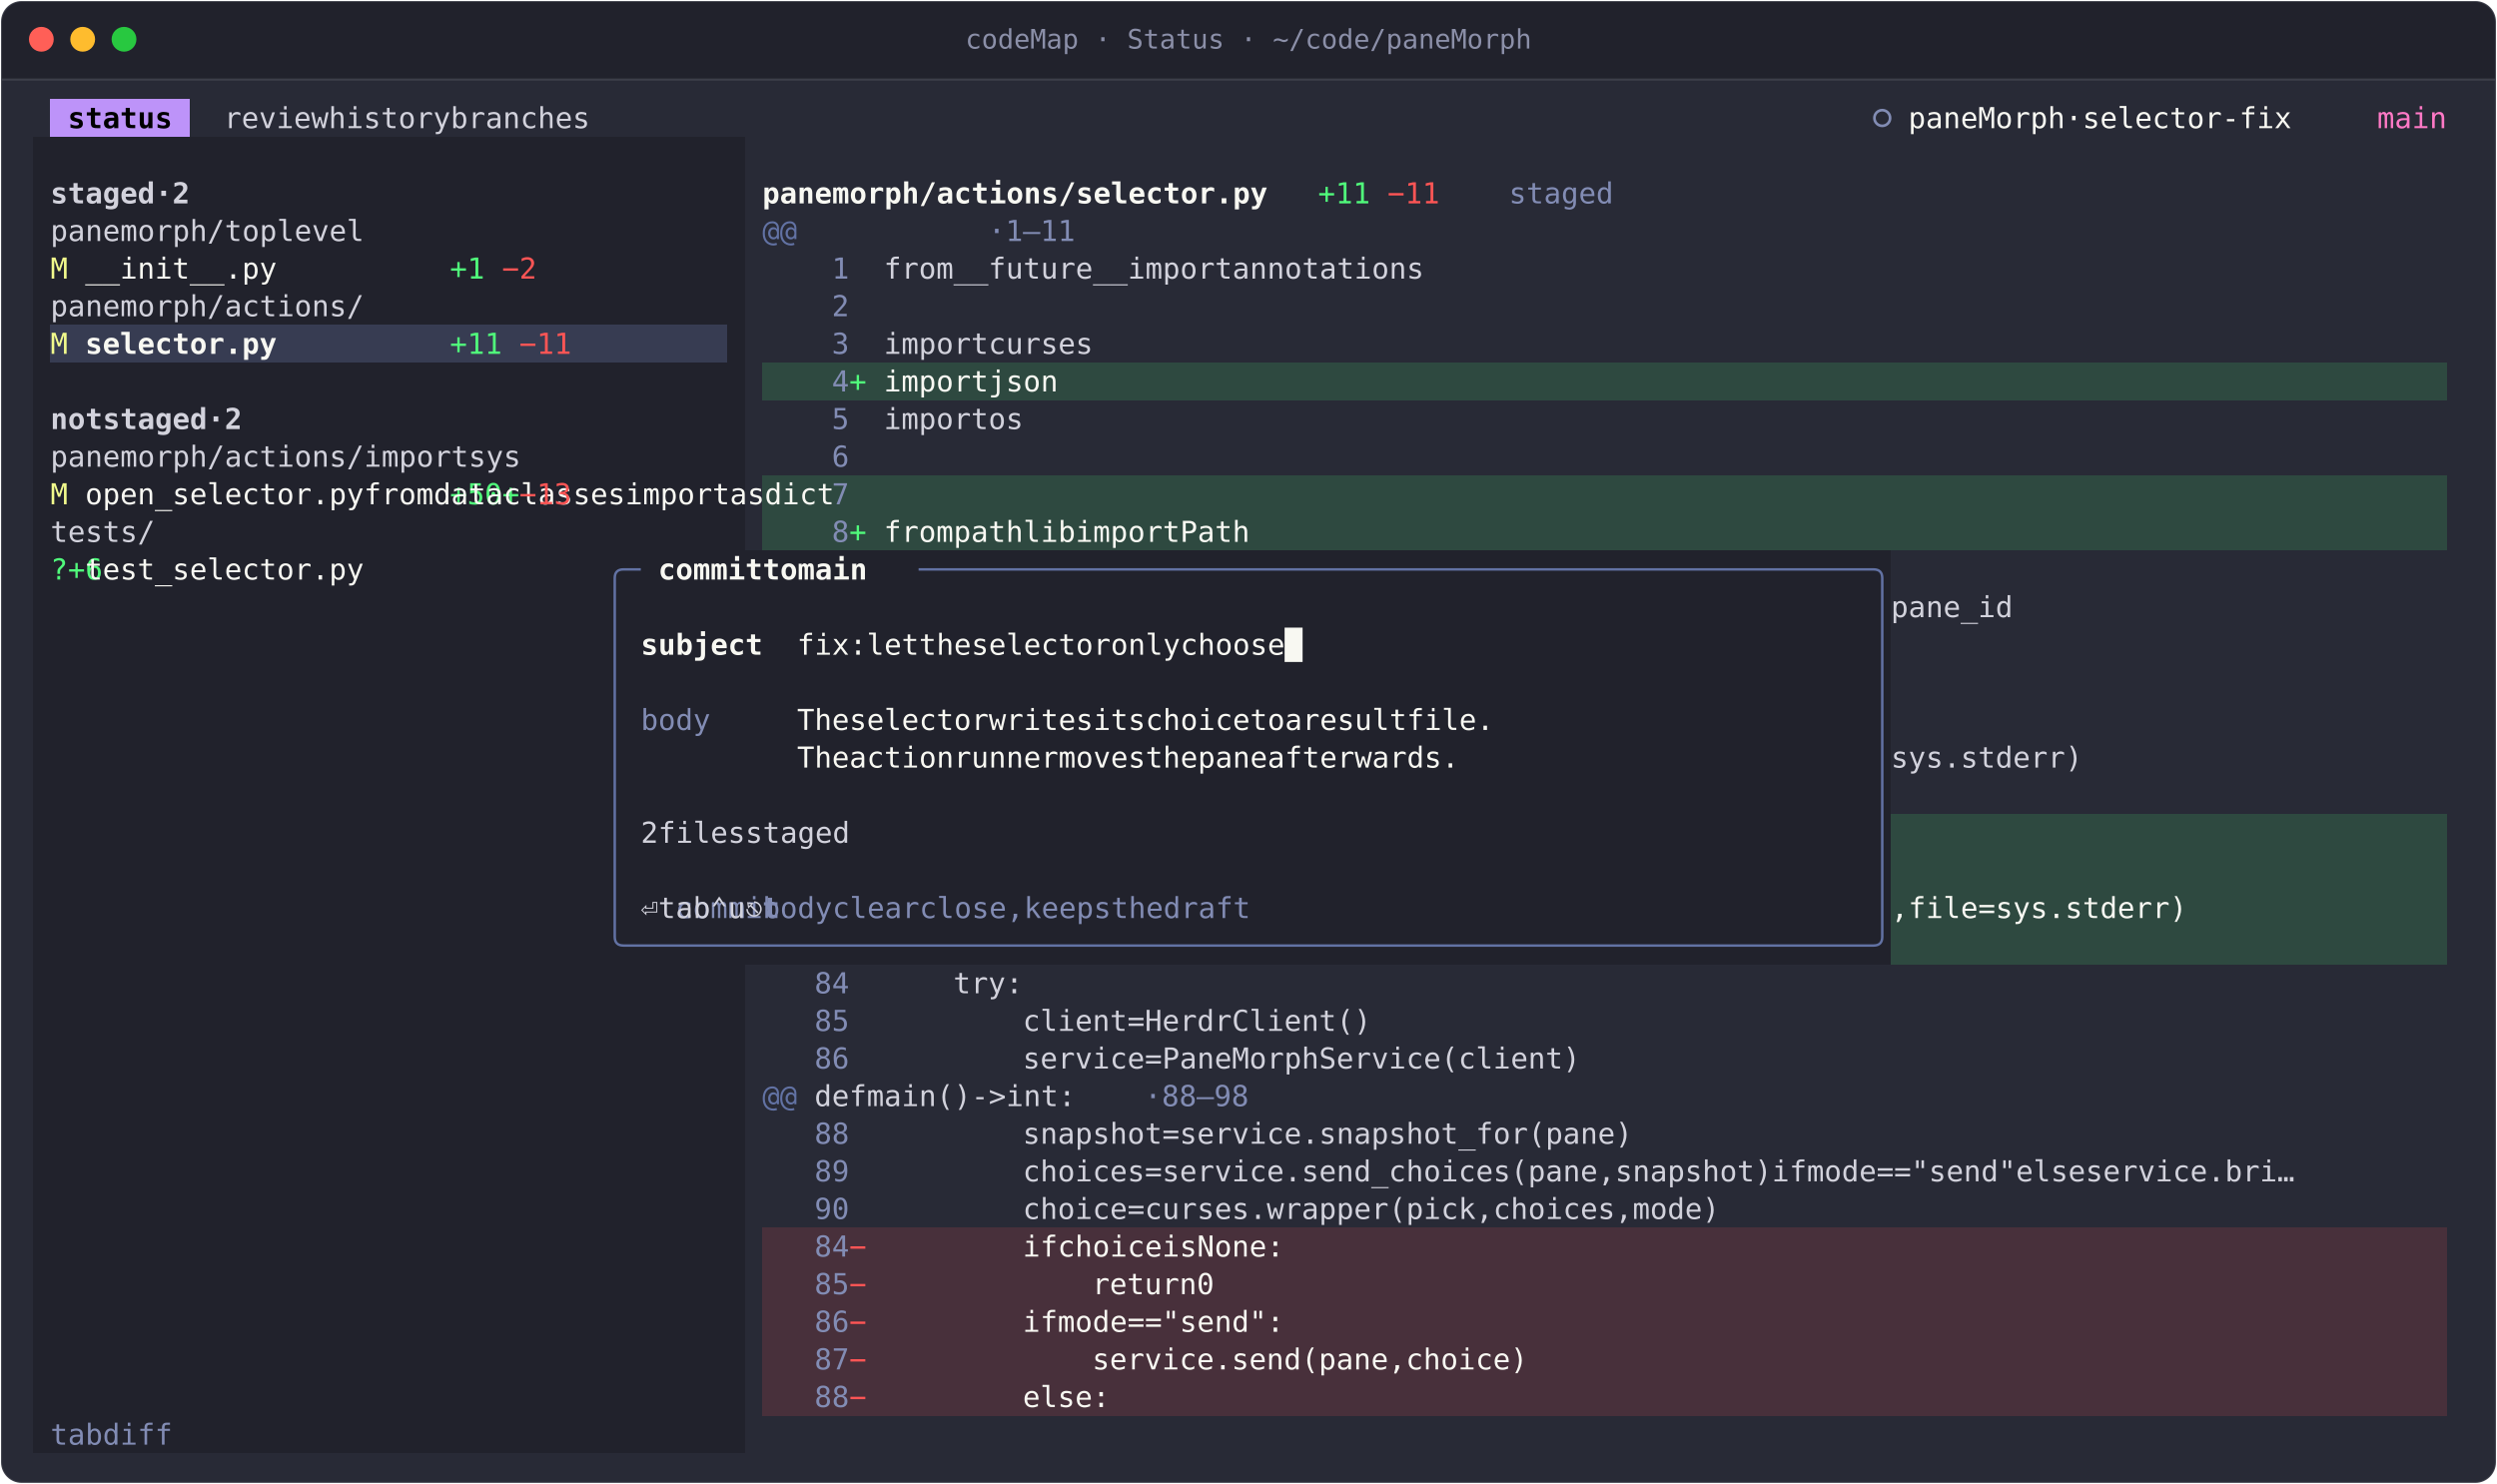
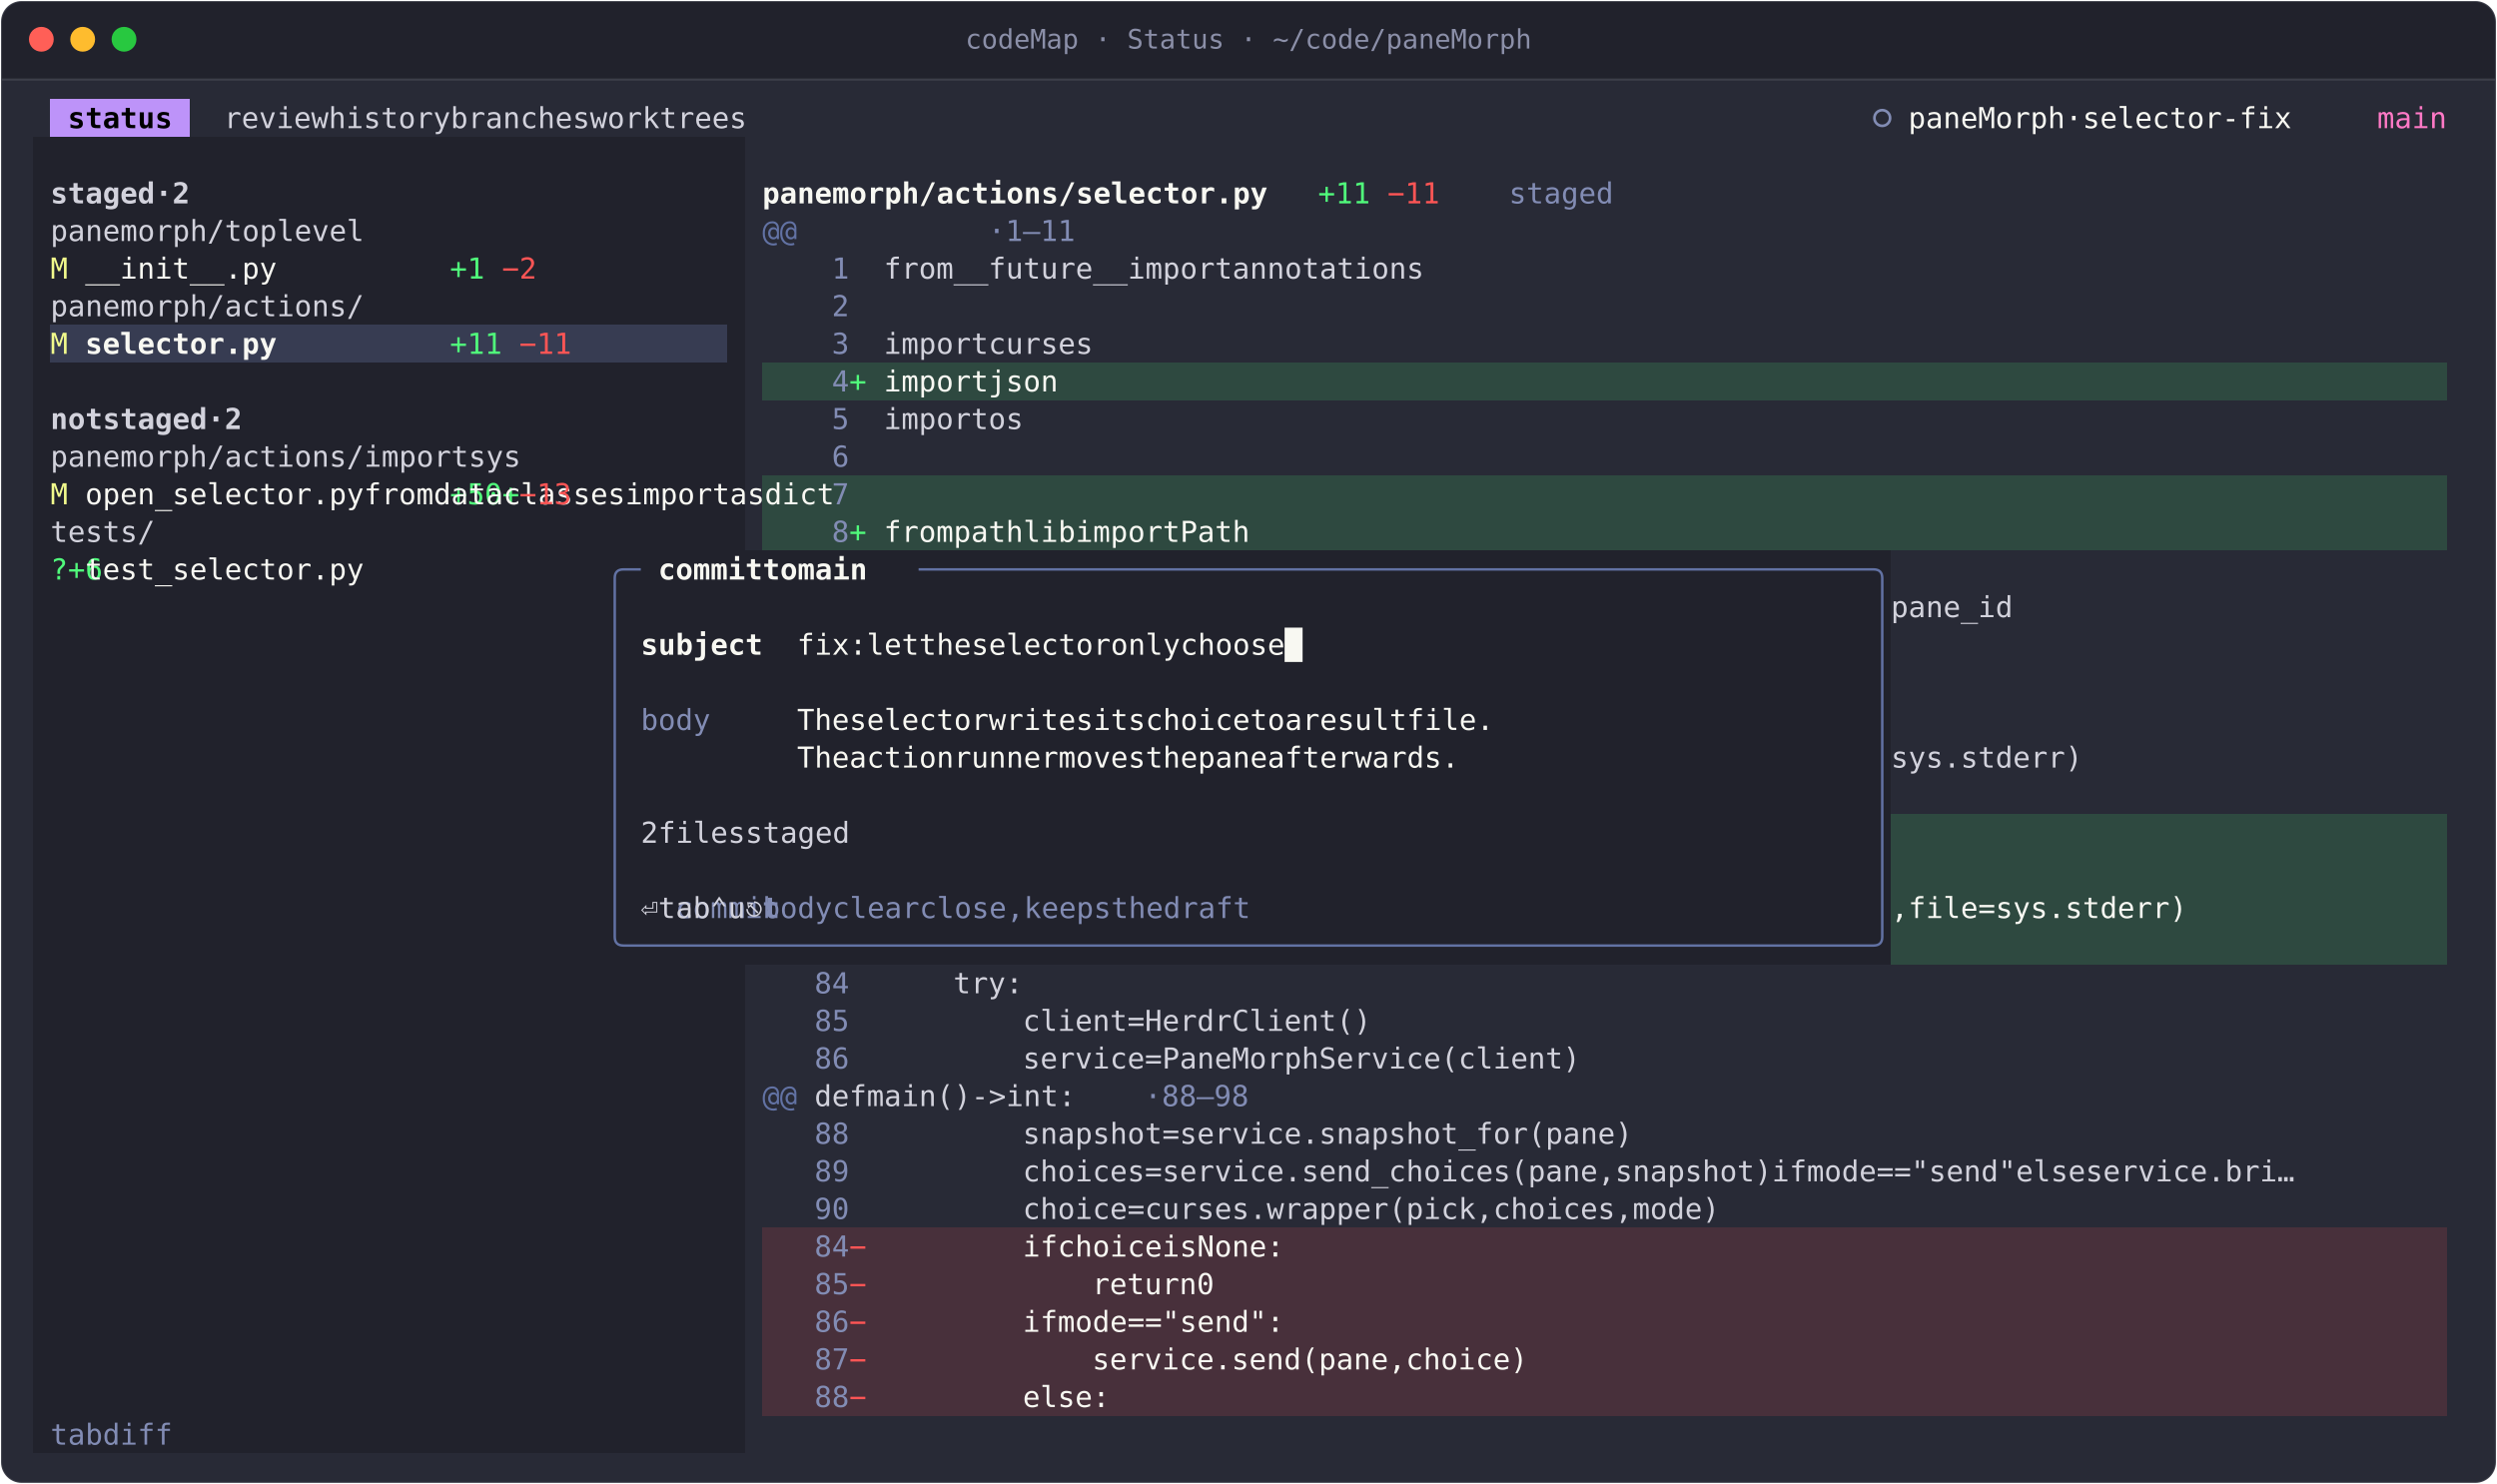
<svg xmlns="http://www.w3.org/2000/svg" width="1208" height="718" viewBox="0 0 1208 718" role="img" aria-label="codeMap · Status · ~/code/paneMorph">
  <style>text{font-family:JetBrains Mono, SFMono-Regular, Menlo, Consolas, monospace;font-size:14px;white-space:pre;font-variant-ligatures:none}.b{font-weight:700}.i{font-style:italic}.d{opacity:.6}</style>
  <rect x="0.5" y="0.5" width="1207" height="717" rx="10" fill="#282a36" stroke="rgba(255,255,255,0.10)" />
  <path d="M1 38V11A10 10 0 0 1 11 1H1197A10 10 0 0 1 1207 11V38Z" fill="#21222c" />
  <line x1="1" y1="38.5" x2="1207" y2="38.5" stroke="rgba(255,255,255,0.10)" />
  <circle cx="20" cy="19" r="6" fill="#ff5f57" />
  <circle cx="40" cy="19" r="6" fill="#febc2e" />
  <circle cx="60" cy="19" r="6" fill="#28c840" />
  <text x="604" y="23.5" text-anchor="middle" fill="#8b8fa8" style="font-size:13px">codeMap · Status · ~/code/paneMorph</text>
  <g transform="translate(16 48)">
    <g shape-rendering="crispEdges">
      <rect x="8.4" y="0" width="67.2" height="18.2" fill="#bd93f9" />
      <rect x="0" y="18.2" width="344.4" height="18.2" fill="#21222c" />
      <rect x="0" y="36.4" width="344.4" height="18.2" fill="#21222c" />
      <rect x="0" y="54.6" width="344.4" height="18.2" fill="#21222c" />
      <rect x="0" y="72.8" width="344.4" height="18.2" fill="#21222c" />
      <rect x="0" y="91" width="344.4" height="18.2" fill="#21222c" />
      <rect x="0" y="109.2" width="8.4" height="18.2" fill="#21222c" />
      <rect x="8.4" y="109.2" width="327.6" height="18.2" fill="#373c52" />
      <rect x="336" y="109.2" width="8.4" height="18.2" fill="#21222c" />
      <rect x="0" y="127.4" width="344.4" height="18.2" fill="#21222c" />
      <rect x="352.8" y="127.4" width="814.8" height="18.2" fill="#2e4940" />
      <rect x="0" y="145.6" width="344.4" height="18.2" fill="#21222c" />
      <rect x="0" y="163.8" width="344.4" height="18.2" fill="#21222c" />
      <rect x="0" y="182" width="344.4" height="18.2" fill="#21222c" />
      <rect x="352.8" y="182" width="814.8" height="18.2" fill="#2e4940" />
      <rect x="0" y="200.2" width="344.4" height="18.2" fill="#21222c" />
      <rect x="352.8" y="200.2" width="814.8" height="18.2" fill="#2e4940" />
      <rect x="0" y="218.4" width="898.8" height="18.2" fill="#21222c" />
      <rect x="0" y="236.6" width="898.8" height="18.2" fill="#21222c" />
      <rect x="0" y="254.8" width="898.8" height="18.2" fill="#21222c" />
      <rect x="0" y="273" width="898.8" height="18.2" fill="#21222c" />
      <rect x="0" y="291.2" width="898.8" height="18.2" fill="#21222c" />
      <rect x="0" y="309.4" width="898.8" height="18.2" fill="#21222c" />
      <rect x="0" y="327.6" width="898.8" height="18.2" fill="#21222c" />
      <rect x="0" y="345.8" width="898.8" height="18.2" fill="#21222c" />
      <rect x="898.8" y="345.8" width="268.8" height="18.2" fill="#2e4940" />
      <rect x="0" y="364" width="898.8" height="18.2" fill="#21222c" />
      <rect x="898.8" y="364" width="268.8" height="18.2" fill="#2e4940" />
      <rect x="0" y="382.2" width="898.8" height="18.2" fill="#21222c" />
      <rect x="898.8" y="382.2" width="268.8" height="18.2" fill="#2e4940" />
      <rect x="0" y="400.4" width="898.8" height="18.2" fill="#21222c" />
      <rect x="898.8" y="400.4" width="268.8" height="18.2" fill="#2e4940" />
      <rect x="0" y="418.6" width="344.4" height="18.2" fill="#21222c" />
      <rect x="0" y="436.8" width="344.4" height="18.2" fill="#21222c" />
      <rect x="0" y="455" width="344.4" height="18.2" fill="#21222c" />
      <rect x="0" y="473.2" width="344.4" height="18.2" fill="#21222c" />
      <rect x="0" y="491.4" width="344.4" height="18.2" fill="#21222c" />
      <rect x="0" y="509.6" width="344.4" height="18.2" fill="#21222c" />
      <rect x="0" y="527.8" width="344.4" height="18.2" fill="#21222c" />
      <rect x="0" y="546" width="344.4" height="18.2" fill="#21222c" />
      <rect x="352.8" y="546" width="814.8" height="18.2" fill="#48303b" />
      <rect x="0" y="564.2" width="344.4" height="18.2" fill="#21222c" />
      <rect x="352.8" y="564.2" width="814.8" height="18.2" fill="#48303b" />
      <rect x="0" y="582.4" width="344.4" height="18.2" fill="#21222c" />
      <rect x="352.8" y="582.4" width="814.8" height="18.2" fill="#48303b" />
      <rect x="0" y="600.6" width="344.4" height="18.2" fill="#21222c" />
      <rect x="352.8" y="600.6" width="814.8" height="18.2" fill="#48303b" />
      <rect x="0" y="618.8" width="344.4" height="18.2" fill="#21222c" />
      <rect x="352.8" y="618.8" width="814.8" height="18.2" fill="#48303b" />
      <rect x="0" y="637" width="344.4" height="18.2" fill="#21222c" />
    </g>
    <path d="M285.6 227.5H285.6Q281.4 227.5 281.4 231.7V236.6M285.6 227.5H294M428.4 227.5H436.8M436.8 227.5H445.2M445.2 227.5H453.6M453.6 227.5H462M462 227.5H470.4M470.4 227.5H478.8M478.8 227.5H487.2M487.2 227.5H495.6M495.6 227.5H504M504 227.5H512.4M512.4 227.5H520.8M520.8 227.5H529.2M529.2 227.5H537.6M537.6 227.5H546M546 227.5H554.4M554.4 227.5H562.8M562.8 227.5H571.2M571.2 227.5H579.6M579.6 227.5H588M588 227.5H596.4M596.4 227.5H604.8M604.8 227.5H613.2M613.2 227.5H621.6M621.6 227.5H630M630 227.5H638.4M638.4 227.5H646.8M646.8 227.5H655.2M655.2 227.5H663.6M663.6 227.5H672M672 227.5H680.4M680.4 227.5H688.8M688.8 227.5H697.2M697.2 227.5H705.6M705.6 227.5H714M714 227.5H722.4M722.4 227.5H730.8M730.8 227.5H739.2M739.2 227.5H747.6M747.6 227.5H756M756 227.5H764.4M764.4 227.5H772.8M772.8 227.5H781.2M781.2 227.5H789.6M789.6 227.5H798M798 227.5H806.4M806.4 227.5H814.8M814.8 227.5H823.2M823.2 227.5H831.6M831.6 227.5H840M840 227.5H848.4M848.4 227.5H856.8M856.8 227.5H865.2M865.2 227.5H873.6M873.6 227.5H882M882 227.5H890.4M890.4 227.5H890.4Q894.6 227.5 894.6 231.7V236.6M281.4 236.6V254.8M894.6 236.6V254.8M281.4 254.8V273M894.6 254.8V273M281.4 273V291.2M894.6 273V291.2M281.4 291.2V309.4M894.6 291.2V309.4M281.4 309.4V327.6M894.6 309.4V327.6M281.4 327.6V345.8M894.6 327.6V345.8M281.4 345.8V364M894.6 345.8V364M281.4 364V382.2M894.6 364V382.2M281.4 382.2V400.4M894.6 382.2V400.4M285.6 409.5H285.6Q281.4 409.5 281.4 405.3V400.4M285.6 409.5H294M294 409.5H302.4M302.4 409.5H310.8M310.8 409.5H319.2M319.2 409.5H327.6M327.6 409.5H336M336 409.5H344.4M344.4 409.5H352.8M352.8 409.5H361.2M361.2 409.5H369.6M369.6 409.5H378M378 409.5H386.4M386.4 409.5H394.8M394.8 409.5H403.2M403.2 409.5H411.6M411.6 409.5H420M420 409.5H428.4M428.4 409.5H436.8M436.8 409.5H445.2M445.2 409.5H453.6M453.6 409.5H462M462 409.5H470.4M470.4 409.5H478.8M478.8 409.5H487.2M487.2 409.5H495.6M495.6 409.5H504M504 409.5H512.4M512.4 409.5H520.8M520.8 409.5H529.2M529.2 409.5H537.6M537.6 409.5H546M546 409.5H554.4M554.4 409.5H562.8M562.8 409.5H571.2M571.2 409.5H579.6M579.6 409.5H588M588 409.5H596.4M596.4 409.5H604.8M604.8 409.5H613.2M613.2 409.5H621.6M621.6 409.5H630M630 409.5H638.4M638.4 409.5H646.8M646.8 409.5H655.2M655.2 409.5H663.6M663.6 409.5H672M672 409.5H680.4M680.4 409.5H688.8M688.8 409.5H697.2M697.2 409.5H705.6M705.6 409.5H714M714 409.5H722.4M722.4 409.5H730.8M730.8 409.5H739.2M739.2 409.5H747.6M747.6 409.5H756M756 409.5H764.4M764.4 409.5H772.8M772.8 409.5H781.2M781.2 409.5H789.6M789.6 409.5H798M798 409.5H806.4M806.4 409.5H814.8M814.8 409.5H823.2M823.2 409.5H831.6M831.6 409.5H840M840 409.5H848.4M848.4 409.5H856.8M856.8 409.5H865.2M865.2 409.5H873.6M873.6 409.5H882M882 409.5H890.4M890.4 409.5H890.4Q894.6 409.5 894.6 405.3V400.4" fill="none" stroke="#6272a4" stroke-width="1.2" stroke-linejoin="round" />
    <circle cx="894.6" cy="9.1" r="3.8" fill="none" stroke="#828cb4" stroke-width="1.3" />
    <text x="16.8 25.2 33.6 42 50.4 58.8" y="14" fill="#000000" class="b">status</text>
-     <text x="92.4 100.8 109.2 117.6 126 134.4 168 176.4 184.8 193.2 201.6 210 218.4 252 260.4 268.8 277.2 285.6 294 302.4 310.8" y="14" fill="#d2d2dc">reviewhistorybranches</text>
+     <text x="92.4 100.8 109.2 117.6 126 134.4 168 176.4 184.8 193.2 201.6 210 218.4 252 260.4 268.8 277.2 285.6 294 302.4 310.8 344.4 352.8 361.2 369.6 378 386.4 394.8 403.2 411.6" y="14" fill="#d2d2dc">reviewhistorybranchesworktrees</text>
    <text x="907.2 915.6 924 932.4 940.8 949.2 957.6 966 974.4 991.2 1008 1016.4 1024.8 1033.2 1041.6 1050 1058.4 1066.8 1075.2 1083.6 1092 1100.4" y="14" fill="#f8f8f2">paneMorph·selector-fix</text>
    <text x="1134 1142.4 1150.8 1159.2" y="14" fill="#ff79c6">main</text>
    <text x="621.6 630 638.4" y="50.4" fill="#50fa7b">+11</text>
    <text x="714 722.4 730.8 739.2 747.6 756" y="50.4" fill="#828cb4">staged</text>
    <text x="8.4 16.8 25.2 33.6 42 50.4 67.2 84" y="50.4" fill="#d2d2dc" class="b">staged·2</text>
    <text x="352.8 361.2 369.6 378 386.4 394.8 403.2 411.6 420 428.4 436.8 445.2 453.6 462 470.4 478.8 487.2 495.6 504 512.4 520.8 529.2 537.6 546 554.4 562.8 571.2 579.6 588" y="50.4" fill="#f8f8f2" class="b">panemorph/actions/selector.py</text>
    <text x="655.2 663.6 672" y="50.4" fill="#ff5555">−11</text>
    <text x="352.8 361.2" y="68.6" fill="#6272a4">@@</text>
    <text x="462 478.8 487.2 495.6 504" y="68.6" fill="#828cb4">·1–11</text>
    <text x="8.4 16.8 25.2 33.6 42 50.4 58.8 67.2 75.6 84 378 386.4 394.8 411.6 420 428.4 436.8 445.2" y="68.6" fill="#d2d2dc">panemorph/toplevel</text>
    <text x="201.6 210" y="86.8" fill="#50fa7b">+1</text>
    <text x="386.4" y="86.8" fill="#828cb4">1</text>
    <text x="411.6 420 428.4 436.8 453.6 462 470.4 478.8 487.2 495.6 504 512.4 520.8 529.2 546 554.4 562.8 571.2 579.6 588 604.8 613.2 621.6 630 638.4 646.8 655.2 663.6 672 680.4 688.8" y="86.8" fill="#d2d2dc">from__future__importannotations</text>
    <text x="8.4" y="86.8" fill="#f1fa8c">M</text>
    <text x="25.2 33.6 42 50.4 58.8 67.2 75.6 84 92.4 100.8 109.2" y="86.8" fill="#f8f8f2">__init__.py</text>
    <text x="226.8 235.2" y="86.8" fill="#ff5555">−2</text>
    <text x="386.4" y="105" fill="#828cb4">2</text>
    <text x="8.4 16.8 25.2 33.6 42 50.4 58.8 67.2 75.6 84 92.4 100.8 109.2 117.6 126 134.4 142.8 151.2" y="105" fill="#d2d2dc">panemorph/actions/</text>
    <text x="201.6 210 218.4" y="123.2" fill="#50fa7b">+11</text>
    <text x="386.4" y="123.2" fill="#828cb4">3</text>
    <text x="411.6 420 428.4 436.8 445.2 453.6 470.4 478.8 487.2 495.6 504 512.4" y="123.2" fill="#d2d2dc">importcurses</text>
    <text x="8.4" y="123.2" fill="#f1fa8c">M</text>
    <text x="25.2 33.6 42 50.4 58.8 67.2 75.6 84 92.4 100.8 109.2" y="123.2" fill="#f8f8f2" class="b">selector.py</text>
    <text x="235.2 243.6 252" y="123.2" fill="#ff5555">−11</text>
    <text x="394.8" y="141.4" fill="#50fa7b">+</text>
    <text x="386.4" y="141.4" fill="#828cb4">4</text>
    <text x="411.6 420 428.4 436.8 445.2 453.6 470.4 478.8 487.2 495.6" y="141.4" fill="#f8f8f2">importjson</text>
    <text x="386.4" y="159.6" fill="#828cb4">5</text>
    <text x="411.6 420 428.4 436.8 445.2 453.6 470.4 478.8" y="159.6" fill="#d2d2dc">importos</text>
    <text x="8.4 16.8 25.2 42 50.4 58.8 67.2 75.6 84 100.8 117.6" y="159.6" fill="#d2d2dc" class="b">notstaged·2</text>
    <text x="386.4" y="177.8" fill="#828cb4">6</text>
    <text x="8.4 16.8 25.2 33.6 42 50.4 58.8 67.2 75.6 84 92.4 100.8 109.2 117.6 126 134.4 142.8 151.2 411.6 420 428.4 436.8 445.2 453.6 470.4 478.8 487.2" y="177.8" fill="#d2d2dc">panemorph/actions/importsys</text>
    <text x="201.6 210 218.4 394.8" y="196" fill="#50fa7b">+50+</text>
    <text x="386.4" y="196" fill="#828cb4">7</text>
    <text x="8.4" y="196" fill="#f1fa8c">M</text>
    <text x="25.2 33.6 42 50.4 58.8 67.2 75.6 84 92.4 100.8 109.2 117.6 126 134.4 142.8 151.2 411.6 420 428.4 436.8 453.6 462 470.4 478.8 487.2 495.6 504 512.4 520.8 529.2 537.6 554.4 562.8 571.2 579.6 588 596.4 613.2 621.6 630 638.4 646.8 655.2" y="196" fill="#f8f8f2">open_selector.pyfromdataclassesimportasdict</text>
    <text x="235.2 243.6 252" y="196" fill="#ff5555">−13</text>
    <text x="394.8" y="214.2" fill="#50fa7b">+</text>
    <text x="386.4" y="214.2" fill="#828cb4">8</text>
    <text x="8.4 16.8 25.2 33.6 42 50.4" y="214.2" fill="#d2d2dc">tests/</text>
    <text x="411.6 420 428.4 436.8 453.6 462 470.4 478.8 487.2 495.6 504 520.8 529.2 537.6 546 554.4 562.8 579.6 588 596.4 604.8" y="214.2" fill="#f8f8f2">frompathlibimportPath</text>
    <text x="8.4 201.6 210" y="232.4" fill="#50fa7b">?+6</text>
    <text x="25.2 33.6 42 50.4 58.8 67.2 75.6 84 92.4 100.8 109.2 117.6 126 134.4 142.8 151.2" y="232.4" fill="#f8f8f2">test_selector.py</text>
    <text x="302.4 310.8 319.2 327.6 336 344.4 361.2 369.6 386.4 394.8 403.2 411.6" y="232.4" fill="#f8f8f2" class="b">committomain</text>
    <text x="898.8 907.2 915.6 924 932.4 940.8 949.2" y="250.6" fill="#d2d2dc">pane_id</text>
    <text x="369.6 378 386.4 394.8 411.6 420 428.4 445.2 453.6 462 478.8 487.2 495.6 504 512.4 520.8 529.2 537.6 554.4 562.8 571.2 579.6 596.4 604.8 613.2 621.6 630 638.4 646.8" y="268.8" fill="#f8f8f2">fix:lettheselectoronlychoose█</text>
    <text x="294 302.4 310.8 319.2 327.6 336 344.4" y="268.8" fill="#f8f8f2" class="b">subject</text>
    <text x="294 302.4 310.8 319.2" y="305.2" fill="#828cb4">body</text>
    <text x="369.6 378 386.4 403.2 411.6 420 428.4 436.8 445.2 453.6 462 478.8 487.2 495.6 504 512.4 520.8 537.6 546 554.4 571.2 579.6 588 596.4 604.8 613.2 630 638.4 655.2 672 680.4 688.8 697.2 705.6 714 730.8 739.2 747.6 756 764.4" y="305.2" fill="#f8f8f2">Theselectorwritesitschoicetoaresultfile.</text>
    <text x="898.8 907.2 915.6 924 932.4 940.8 949.2 957.6 966 974.4 982.8" y="323.4" fill="#d2d2dc">sys.stderr)</text>
    <text x="369.6 378 386.4 403.2 411.6 420 428.4 436.8 445.2 462 470.4 478.8 487.2 495.6 504 520.8 529.2 537.6 546 554.4 571.2 579.6 588 604.8 613.2 621.6 630 646.8 655.2 663.6 672 680.4 688.8 697.2 705.6 714 722.4 730.8" y="323.4" fill="#f8f8f2">Theactionrunnermovesthepaneafterwards.</text>
    <text x="294 310.8 319.2 327.6 336 344.4 361.2 369.6 378 386.4 394.8 403.2" y="359.8" fill="#d2d2dc">2filesstaged</text>
    <text x="310.8 319.2 327.6 336 344.4 420 428.4 436.8 445.2 504 512.4 520.8 529.2 537.6 588 596.4 604.8 613.2 621.6 630 646.8 655.2 663.6 672 680.4 697.2 705.6 714 730.8 739.2 747.6 756 764.4" y="396.2" fill="#828cb4">commibodyclearclose,keepsthedraft</text>
    <text x="352.8" y="396.2" fill="#828cb4" class="b">t</text>
    <text x="294 386.4 394.8 403.2 478.8 487.2 571.2" y="396.2" fill="#d2d2dc">⏎tab⌃u⎋</text>
    <text x="898.8 915.6 924 932.4 940.8 949.2 957.6 966 974.4 982.8 991.2 999.6 1008 1016.4 1024.8 1033.2 1041.6" y="396.2" fill="#f8f8f2">,file=sys.stderr)</text>
    <text x="378 386.4" y="432.6" fill="#828cb4">84</text>
    <text x="445.2 453.6 462 470.4" y="432.6" fill="#d2d2dc">try:</text>
    <text x="378 386.4" y="450.8" fill="#828cb4">85</text>
    <text x="478.8 487.2 495.6 504 512.4 520.8 537.6 554.4 562.8 571.2 579.6 588 596.4 604.8 613.2 621.6 630 638.4 646.8 655.2" y="450.8" fill="#d2d2dc">client=HerdrClient()</text>
    <text x="378 386.4" y="469" fill="#828cb4">86</text>
    <text x="478.8 487.2 495.6 504 512.4 520.8 529.2 546 562.8 571.2 579.6 588 596.4 604.8 613.2 621.6 630 638.4 646.8 655.2 663.6 672 680.4 688.8 697.2 705.6 714 722.4 730.8 739.2 747.6 756" y="469" fill="#d2d2dc">service=PaneMorphService(client)</text>
    <text x="352.8 361.2" y="487.2" fill="#6272a4">@@</text>
    <text x="537.6 554.4 562.8 571.2 579.6 588" y="487.2" fill="#828cb4">·88–98</text>
    <text x="378 386.4 394.8 411.6 420 428.4 436.8 445.2 453.6 470.4 478.8 495.6 504 512.4 520.8" y="487.2" fill="#d2d2dc">defmain()-&gt;int:</text>
    <text x="378 386.4" y="505.4" fill="#828cb4">88</text>
    <text x="478.8 487.2 495.6 504 512.4 520.8 529.2 537.6 554.4 571.2 579.6 588 596.4 604.8 613.2 621.6 630 638.4 646.8 655.2 663.6 672 680.4 688.8 697.2 705.6 714 722.4 730.8 739.2 747.6 756 764.4 772.8 781.2" y="505.4" fill="#d2d2dc">snapshot=service.snapshot_for(pane)</text>
    <text x="378 386.4" y="523.6" fill="#828cb4">89</text>
    <text x="478.8 487.2 495.6 504 512.4 520.8 529.2 546 562.8 571.2 579.6 588 596.4 604.8 613.2 621.6 630 638.4 646.8 655.2 663.6 672 680.4 688.8 697.2 705.6 714 722.4 730.8 739.2 747.6 756 764.4 772.8 789.6 798 806.4 814.8 823.2 831.6 840 848.4 856.8 873.6 882 898.8 907.2 915.6 924 940.8 949.2 966 974.4 982.8 991.2 999.6 1008 1024.8 1033.2 1041.6 1050 1066.8 1075.2 1083.6 1092 1100.4 1108.8 1117.2 1125.6 1134 1142.4 1150.8 1159.2" y="523.6" fill="#d2d2dc">choices=service.send_choices(pane,snapshot)ifmode=="send"elseservice.bri…</text>
    <text x="378 386.4" y="541.8" fill="#828cb4">90</text>
    <text x="478.8 487.2 495.6 504 512.4 520.8 537.6 554.4 562.8 571.2 579.6 588 596.4 604.8 613.2 621.6 630 638.4 646.8 655.2 663.6 672 680.4 688.8 697.2 705.6 714 730.8 739.2 747.6 756 764.4 772.8 781.2 789.6 806.4 814.8 823.2 831.6 840" y="541.8" fill="#d2d2dc">choice=curses.wrapper(pick,choices,mode)</text>
    <text x="378 386.4" y="560" fill="#828cb4">84</text>
    <text x="478.8 487.2 504 512.4 520.8 529.2 537.6 546 562.8 571.2 588 596.4 604.8 613.2 621.6" y="560" fill="#f8f8f2">ifchoiceisNone:</text>
    <text x="394.8" y="560" fill="#ff5555">−</text>
    <text x="378 386.4" y="578.2" fill="#828cb4">85</text>
    <text x="512.4 520.8 529.2 537.6 546 554.4 571.2" y="578.2" fill="#f8f8f2">return0</text>
    <text x="394.8" y="578.2" fill="#ff5555">−</text>
    <text x="378 386.4" y="596.4" fill="#828cb4">86</text>
    <text x="478.8 487.2 504 512.4 520.8 529.2 546 554.4 571.2 579.6 588 596.4 604.8 613.2 621.6" y="596.4" fill="#f8f8f2">ifmode=="send":</text>
    <text x="394.8" y="596.4" fill="#ff5555">−</text>
    <text x="378 386.4" y="614.6" fill="#828cb4">87</text>
    <text x="512.4 520.8 529.2 537.6 546 554.4 562.8 571.2 579.6 588 596.4 604.8 613.2 621.6 630 638.4 646.8 655.2 672 680.4 688.8 697.2 705.6 714 722.4" y="614.6" fill="#f8f8f2">service.send(pane,choice)</text>
    <text x="394.8" y="614.6" fill="#ff5555">−</text>
    <text x="378 386.4" y="632.8" fill="#828cb4">88</text>
    <text x="478.8 487.2 495.6 504 512.4" y="632.8" fill="#f8f8f2">else:</text>
    <text x="394.8" y="632.8" fill="#ff5555">−</text>
    <text x="8.4 16.8 25.2 42 50.4 58.8 67.2" y="651" fill="#828cb4">tabdiff</text>
  </g>
</svg>
